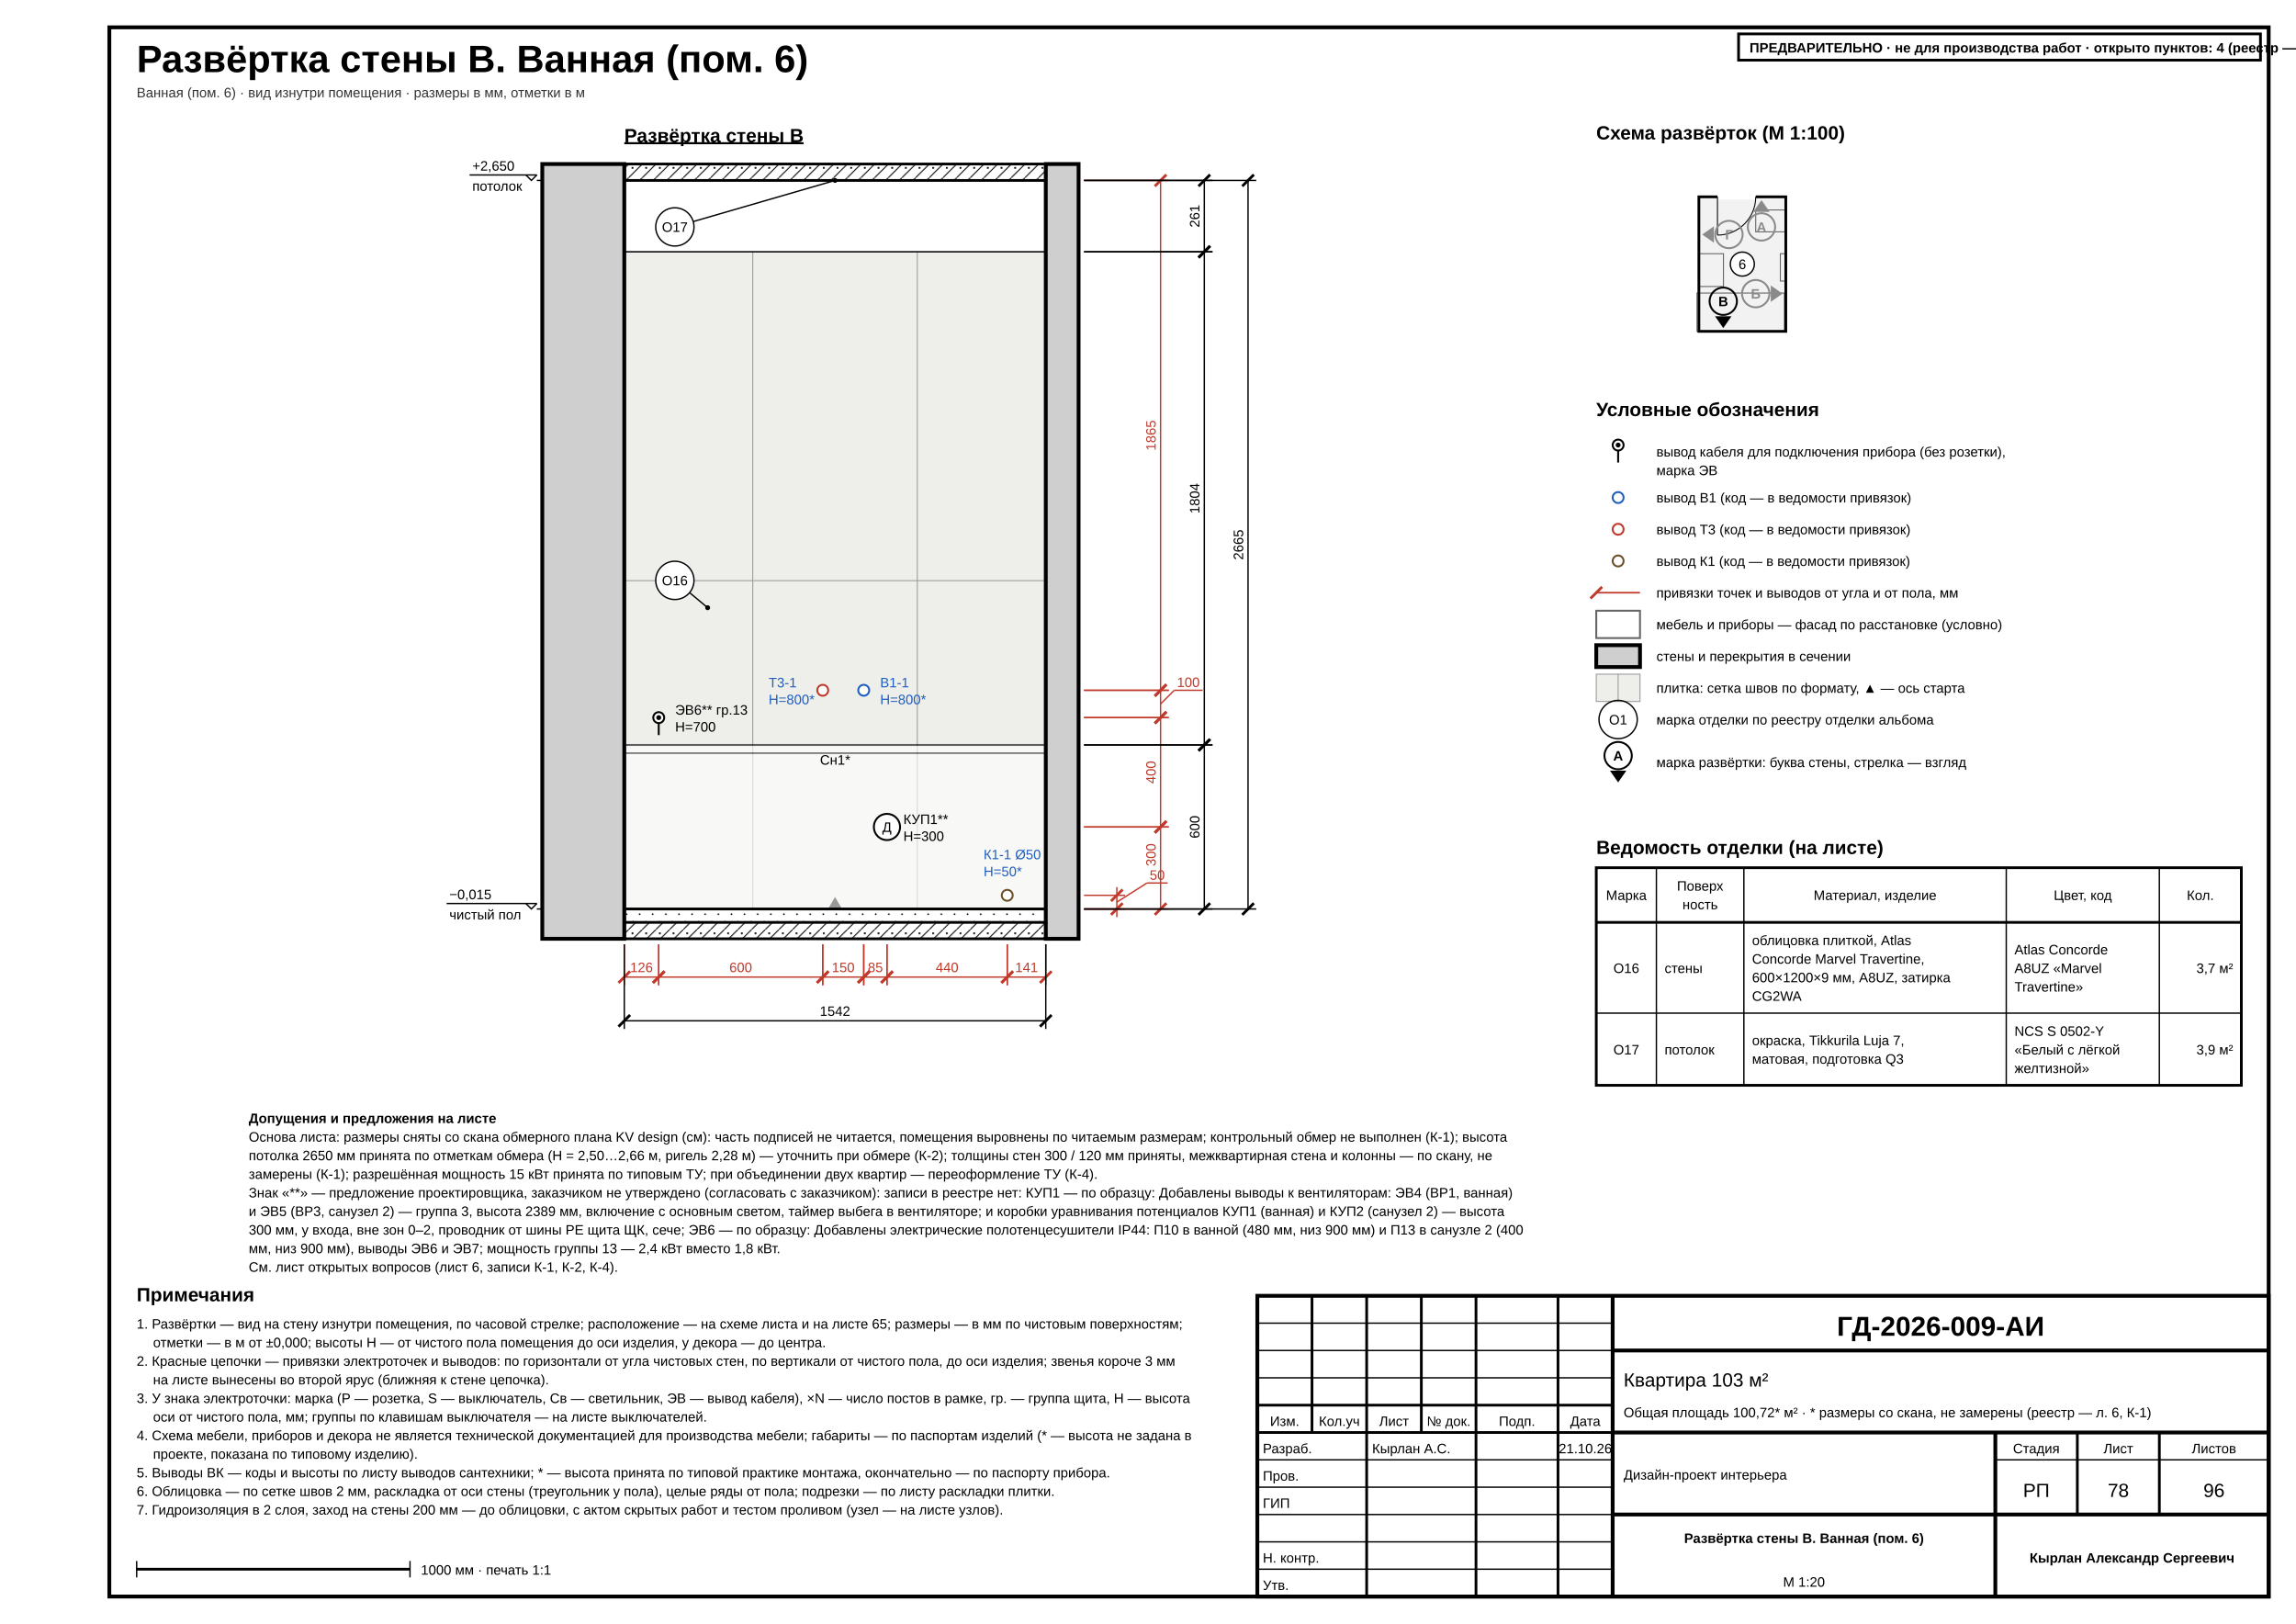
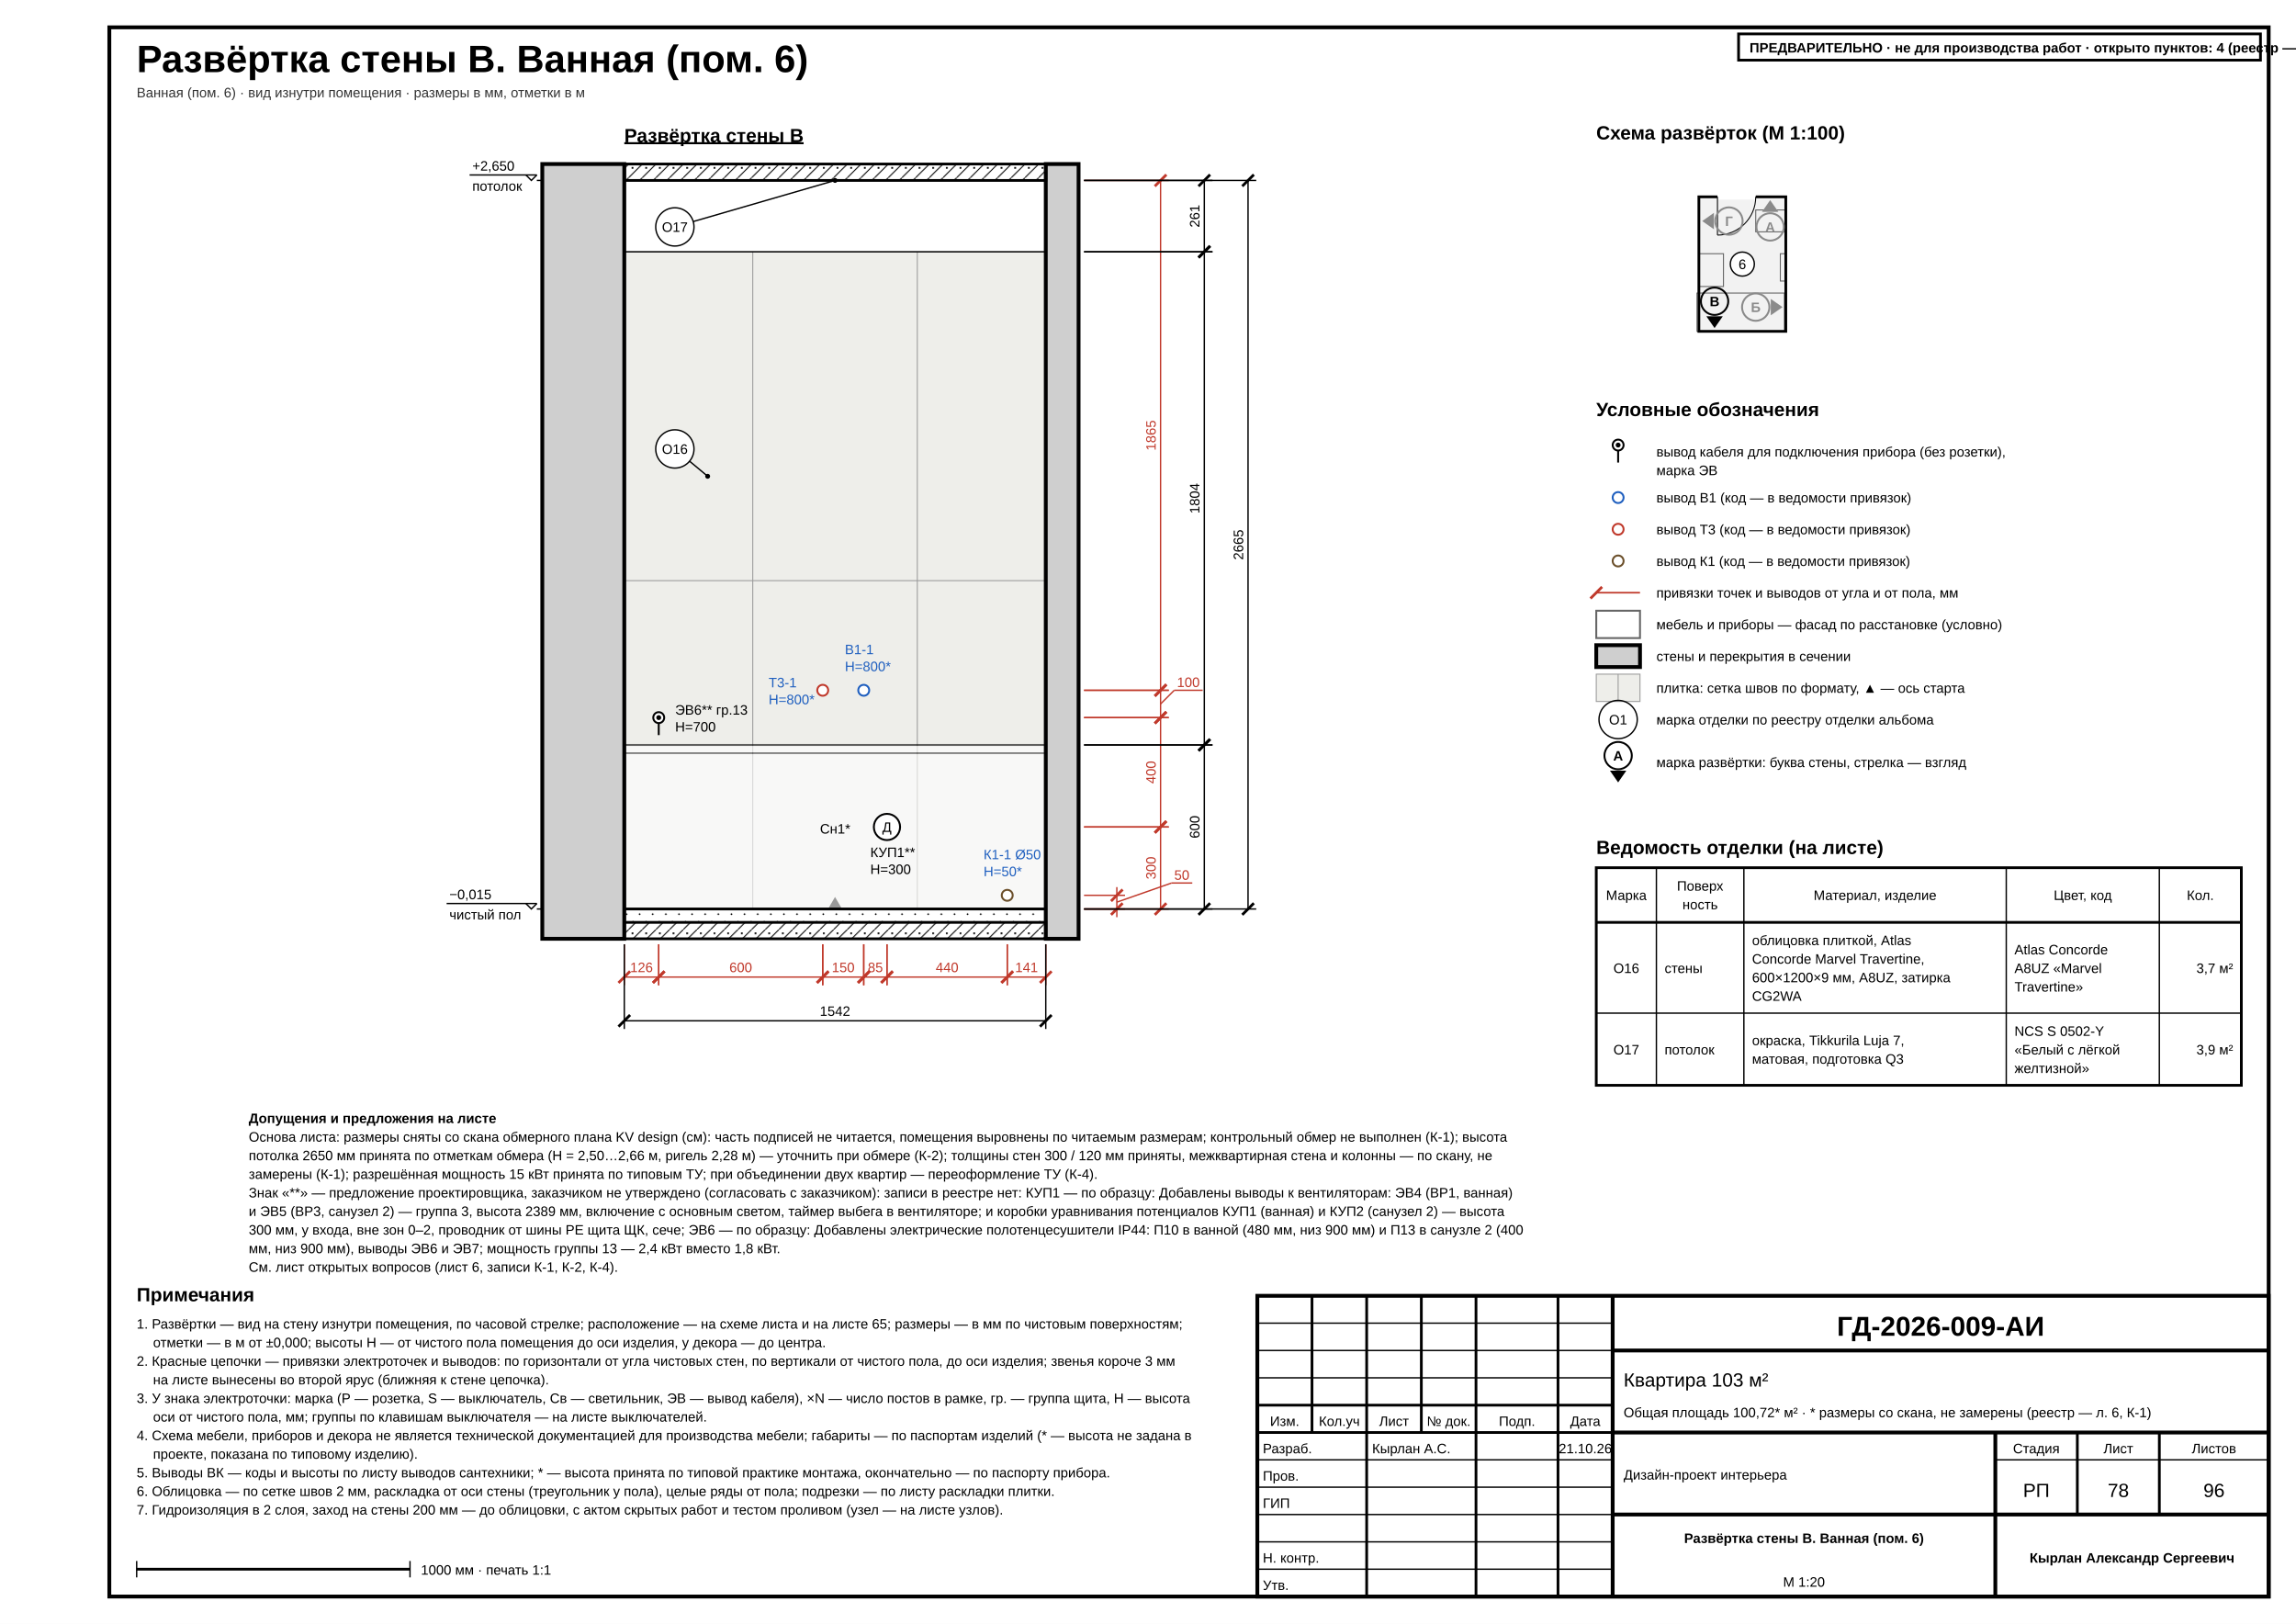
<svg xmlns="http://www.w3.org/2000/svg" width="420mm" height="297mm" viewBox="0 0 420 297" font-family="'GOST type A','ISOCPEUR','Arial Narrow',Arial,sans-serif" data-sheet="elevation" data-scale="1:20">
  <rect width="420" height="297" fill="#fff" />
  <rect x="20" y="5" width="395" height="287" fill="none" stroke="#000" stroke-width="0.7" />
  <text x="25" y="13.2" font-size="7" font-weight="700" fill="#000">Развёртка стены В. Ванная (пом. 6)</text>
  <text x="25" y="17.8" font-size="2.5" fill="#333">Ванная (пом. 6) · вид изнутри помещения · размеры в мм, отметки в м</text>
  <defs>
    <pattern id="h-concrete" patternUnits="userSpaceOnUse" width="2.5" height="2.5">
      <line x1="0" y1="2.5" x2="2.5" y2="0" stroke="#000" stroke-width="0.18" />
      <circle cx="0.7" cy="0.7" r="0.18" fill="#000" />
    </pattern>
    <pattern id="h-screed" patternUnits="userSpaceOnUse" width="2.4" height="2.4">
      <circle cx="0.6" cy="0.6" r="0.16" fill="#000" />
      <circle cx="1.8" cy="1.6" r="0.16" fill="#000" />
    </pattern>
  </defs>
  <g data-el="view" data-scale="1:20" data-wall="C">
    <text x="114.2" y="26" font-size="3.5" font-weight="700" text-decoration="underline" fill="#000">Развёртка стены В</text>
    <g data-el="finish-zones">
      <clipPath id="ez-r6C2770">
        <rect x="114.2" y="33" width="77.1" height="133.25" />
      </clipPath>
      <g clip-path="url(#ez-r6C2770)">
        <rect x="114.2" y="46.05" width="77.1" height="120.2" fill="#eeeeea" stroke="none" />
        <g data-el="tile-grid" stroke="#9a9a9a">
          <line x1="137.7" y1="46.05" x2="137.7" y2="166.25" stroke-width="0.18" />
          <line x1="167.8" y1="46.05" x2="167.8" y2="166.25" stroke-width="0.18" />
          <line x1="114.2" y1="106.2" x2="191.3" y2="106.2" stroke-width="0.18" />
          <g data-el="tile-start">
            <path d="M 151.35 166.45 L 152.75 164.05 L 154.15 166.45 Z" fill="#000" stroke="none" />
          </g>
        </g>
        <line x1="114.2" y1="46.05" x2="191.3" y2="46.05" stroke="#000" stroke-width="0.25" />
      </g>
    </g>
    <g data-el="openings" />
    <g data-el="furniture" opacity="0.6">
      <rect x="114.25" y="136.25" width="77.05" height="30" fill="#fff" stroke="#000" stroke-width="0.35" />
      <line x1="114.25" y1="137.75" x2="191.3" y2="137.75" stroke="#000" stroke-width="0.25" />
    </g>
-     <text x="152.78" y="139.85" font-size="2.5" text-anchor="middle" fill="#000">Сн1*</text>
+     <text x="152.78" y="152.45" font-size="2.5" text-anchor="middle" fill="#000">Сн1*</text>
    <g data-el="walls">
      <rect x="99.2" y="30" width="15" height="141.7" fill="#cfcfcf" stroke="#000" stroke-width="0.7" />
      <rect x="191.3" y="30" width="6" height="141.7" fill="#cfcfcf" stroke="#000" stroke-width="0.7" />
      <rect x="114.2" y="30" width="77.1" height="3" fill="url(#h-concrete)" stroke="#000" stroke-width="0.5" />
      <rect x="114.2" y="168.7" width="77.1" height="3" fill="url(#h-concrete)" stroke="#000" stroke-width="0.5" />
      <rect x="114.2" y="166.25" width="77.1" height="2.45" fill="url(#h-screed)" stroke="#000" stroke-width="0.25" />
      <line x1="114.2" y1="166.25" x2="191.3" y2="166.25" stroke="#000" stroke-width="0.5" />
    </g>
    <g data-el="el-points">
      <g data-el="el-point" data-kind="bonding" data-id="КУП1" data-h="300">
        <circle cx="162.25" cy="151.25" r="2.4" fill="#fff" stroke="#000" stroke-width="0.35" />
        <text x="162.25" y="152.15" font-size="2.5" text-anchor="middle" fill="#000">Д</text>
      </g>
      <g data-el="el-point" data-kind="outlet" data-id="ЭВ6" data-h="700">
        <line x1="120.5" y1="134.45" x2="120.5" y2="132.25" stroke="#000" stroke-width="0.35" />
        <circle cx="120.5" cy="131.25" r="1" fill="#fff" stroke="#000" stroke-width="0.35" />
        <circle cx="120.5" cy="131.25" r="0.45" fill="#000" />
      </g>
      <g data-el="pl-outlet" data-index="В1" data-h="800">
        <g data-el="pl-outlet" data-index="В1">
          <circle cx="158" cy="126.25" r="1" fill="#fff" stroke="#1f5fbf" stroke-width="0.35" />
        </g>
      </g>
      <g data-el="pl-outlet" data-index="Т3" data-h="800">
        <g data-el="pl-outlet" data-index="Т3">
          <circle cx="150.5" cy="126.25" r="1" fill="#fff" stroke="#c0392b" stroke-width="0.35" />
        </g>
      </g>
      <g data-el="pl-outlet" data-index="К1" data-h="50">
        <g data-el="pl-outlet" data-index="К1">
          <circle cx="184.25" cy="163.75" r="1" fill="#fff" stroke="#6b4f2a" stroke-width="0.35" />
        </g>
      </g>
    </g>
    <g data-el="el-labels">
-       <text x="165.25" y="150.7" font-size="2.5" fill="#000" textLength="5.11" lengthAdjust="spacingAndGlyphs">КУП1**</text>
-       <text x="165.25" y="153.8" font-size="2.5" fill="#000">Н=300</text>
+       <text x="159.2" y="156.75" font-size="2.5" fill="#000" textLength="5.11" lengthAdjust="spacingAndGlyphs">КУП1**</text>
+       <text x="159.2" y="159.85" font-size="2.5" fill="#000">Н=300</text>
      <text x="123.5" y="130.7" font-size="2.5" fill="#000" textLength="9.35" lengthAdjust="spacingAndGlyphs">ЭВ6** гр.13</text>
      <text x="123.5" y="133.8" font-size="2.5" fill="#000">Н=700</text>
-       <text x="161" y="125.7" font-size="2.5" fill="#1f5fbf">В1-1</text>
-       <text x="161" y="128.8" font-size="2.5" fill="#1f5fbf">Н=800*</text>
+       <text x="154.55" y="119.65" font-size="2.5" fill="#1f5fbf">В1-1</text>
+       <text x="154.55" y="122.75" font-size="2.5" fill="#1f5fbf">Н=800*</text>
      <text x="140.6" y="125.7" font-size="2.5" fill="#1f5fbf">Т3-1</text>
      <text x="140.6" y="128.8" font-size="2.5" fill="#1f5fbf">Н=800*</text>
      <text x="179.92" y="157.15" font-size="2.5" fill="#1f5fbf">К1-1 Ø50</text>
      <text x="179.92" y="160.25" font-size="2.5" fill="#1f5fbf">Н=50*</text>
    </g>
    <g data-el="finish-marks">
      <g data-el="finish-mark">
-         <line x1="126.14" y1="108.39" x2="129.45" y2="111.15" stroke="#000" stroke-width="0.25" />
-         <circle cx="129.45" cy="111.15" r="0.45" fill="#000" />
-         <circle cx="123.45" cy="106.15" r="3.5" fill="#fff" stroke="#000" stroke-width="0.25" />
-         <text x="123.45" y="107.05" font-size="2.5" text-anchor="middle" fill="#000">О16</text>
+         <line x1="126.14" y1="84.35" x2="129.45" y2="87.11" stroke="#000" stroke-width="0.25" />
+         <circle cx="129.45" cy="87.11" r="0.45" fill="#000" />
+         <circle cx="123.45" cy="82.11" r="3.5" fill="#fff" stroke="#000" stroke-width="0.25" />
+         <text x="123.45" y="83.01" font-size="2.5" text-anchor="middle" fill="#000">О16</text>
      </g>
      <g data-el="finish-mark">
        <line x1="126.81" y1="40.52" x2="152.75" y2="33" stroke="#000" stroke-width="0.25" />
        <circle cx="152.75" cy="33" r="0.45" fill="#000" />
        <circle cx="123.45" cy="41.5" r="3.5" fill="#fff" stroke="#000" stroke-width="0.25" />
        <text x="123.45" y="42.4" font-size="2.5" text-anchor="middle" fill="#000">О17</text>
      </g>
    </g>
    <g data-el="levels">
      <line x1="98.2" y1="166.25" x2="99.2" y2="166.25" stroke="#000" stroke-width="0.25" />
-       <g data-el="level">
+       <g data-el="level" data-v="-15">
        <path d="M 96.2 165.25 L 97.2 166.25 L 98.2 165.25" fill="none" stroke="#000" stroke-width="0.25" />
        <line x1="98.2" y1="165.25" x2="81.7" y2="165.25" stroke="#000" stroke-width="0.25" />
        <text x="82.2" y="164.45" font-size="2.5" fill="#000">−0,015</text>
        <text x="82.2" y="168.15" font-size="2.5" fill="#000">чистый пол</text>
      </g>
      <line x1="98.2" y1="33" x2="99.2" y2="33" stroke="#000" stroke-width="0.25" />
-       <g data-el="level">
+       <g data-el="level" data-v="2650">
        <path d="M 96.2 32 L 97.2 33 L 98.2 32" fill="none" stroke="#000" stroke-width="0.25" />
        <line x1="98.2" y1="32" x2="85.9" y2="32" stroke="#000" stroke-width="0.25" />
        <text x="86.4" y="31.2" font-size="2.5" fill="#000">+2,650</text>
        <text x="86.4" y="34.9" font-size="2.5" fill="#000">потолок</text>
      </g>
    </g>
    <g data-el="dims">
      <g data-a="r6C2770u0" data-b="r6C2770u126">
        <line x1="114.2" y1="172.7" x2="114.2" y2="180.2" stroke="#c0392b" stroke-width="0.25" />
        <line x1="120.5" y1="172.7" x2="120.5" y2="180.2" stroke="#c0392b" stroke-width="0.25" />
        <line x1="114.2" y1="178.7" x2="120.5" y2="178.7" stroke="#c0392b" stroke-width="0.25" />
        <line x1="113.14" y1="179.76" x2="115.26" y2="177.64" stroke="#c0392b" stroke-width="0.5" />
        <line x1="119.44" y1="179.76" x2="121.56" y2="177.64" stroke="#c0392b" stroke-width="0.5" />
        <text x="117.35" y="177.8" font-size="2.5" text-anchor="middle" fill="#c0392b">126</text>
      </g>
      <g data-a="r6C2770u126" data-b="r6C2770u726">
        <line x1="120.5" y1="172.7" x2="120.5" y2="180.2" stroke="#c0392b" stroke-width="0.25" />
        <line x1="150.5" y1="172.7" x2="150.5" y2="180.2" stroke="#c0392b" stroke-width="0.25" />
        <line x1="120.5" y1="178.7" x2="150.5" y2="178.7" stroke="#c0392b" stroke-width="0.25" />
        <line x1="119.44" y1="179.76" x2="121.56" y2="177.64" stroke="#c0392b" stroke-width="0.5" />
        <line x1="149.44" y1="179.76" x2="151.56" y2="177.64" stroke="#c0392b" stroke-width="0.5" />
        <text x="135.5" y="177.8" font-size="2.5" text-anchor="middle" fill="#c0392b">600</text>
      </g>
      <g data-a="r6C2770u726" data-b="r6C2770u876">
        <line x1="150.5" y1="172.7" x2="150.5" y2="180.2" stroke="#c0392b" stroke-width="0.25" />
        <line x1="158" y1="172.7" x2="158" y2="180.2" stroke="#c0392b" stroke-width="0.25" />
        <line x1="150.5" y1="178.7" x2="158" y2="178.7" stroke="#c0392b" stroke-width="0.25" />
        <line x1="149.44" y1="179.76" x2="151.56" y2="177.64" stroke="#c0392b" stroke-width="0.5" />
        <line x1="156.94" y1="179.76" x2="159.06" y2="177.64" stroke="#c0392b" stroke-width="0.5" />
        <text x="154.25" y="177.8" font-size="2.5" text-anchor="middle" fill="#c0392b">150</text>
      </g>
      <g data-a="r6C2770u876" data-b="r6C2770u961">
        <line x1="158" y1="172.7" x2="158" y2="180.2" stroke="#c0392b" stroke-width="0.25" />
        <line x1="162.25" y1="172.7" x2="162.25" y2="180.2" stroke="#c0392b" stroke-width="0.25" />
        <line x1="158" y1="178.7" x2="162.25" y2="178.7" stroke="#c0392b" stroke-width="0.25" />
        <line x1="156.94" y1="179.76" x2="159.06" y2="177.64" stroke="#c0392b" stroke-width="0.5" />
        <line x1="161.19" y1="179.76" x2="163.31" y2="177.64" stroke="#c0392b" stroke-width="0.5" />
        <text x="160.13" y="177.8" font-size="2.5" text-anchor="middle" fill="#c0392b">85</text>
      </g>
      <g data-a="r6C2770u961" data-b="r6C2770u1401">
        <line x1="162.25" y1="172.7" x2="162.25" y2="180.2" stroke="#c0392b" stroke-width="0.25" />
        <line x1="184.25" y1="172.7" x2="184.25" y2="180.2" stroke="#c0392b" stroke-width="0.25" />
        <line x1="162.25" y1="178.7" x2="184.25" y2="178.7" stroke="#c0392b" stroke-width="0.25" />
        <line x1="161.19" y1="179.76" x2="163.31" y2="177.64" stroke="#c0392b" stroke-width="0.5" />
        <line x1="183.19" y1="179.76" x2="185.31" y2="177.64" stroke="#c0392b" stroke-width="0.5" />
        <text x="173.25" y="177.8" font-size="2.5" text-anchor="middle" fill="#c0392b">440</text>
      </g>
      <g data-a="r6C2770u1401" data-b="r6C2770u1542">
        <line x1="184.25" y1="172.7" x2="184.25" y2="180.2" stroke="#c0392b" stroke-width="0.25" />
        <line x1="191.3" y1="172.7" x2="191.3" y2="180.2" stroke="#c0392b" stroke-width="0.25" />
        <line x1="184.25" y1="178.7" x2="191.3" y2="178.7" stroke="#c0392b" stroke-width="0.25" />
        <line x1="183.19" y1="179.76" x2="185.31" y2="177.64" stroke="#c0392b" stroke-width="0.5" />
        <line x1="190.24" y1="179.76" x2="192.36" y2="177.64" stroke="#c0392b" stroke-width="0.5" />
        <text x="187.78" y="177.8" font-size="2.5" text-anchor="middle" fill="#c0392b">141</text>
      </g>
      <g data-a="r6C2770u0" data-b="r6C2770u1542" data-control="1">
        <line x1="114.2" y1="172.7" x2="114.2" y2="188.2" stroke="#000" stroke-width="0.25" />
        <line x1="191.3" y1="172.7" x2="191.3" y2="188.2" stroke="#000" stroke-width="0.25" />
        <line x1="114.2" y1="186.7" x2="191.3" y2="186.7" stroke="#000" stroke-width="0.25" />
        <line x1="113.14" y1="187.76" x2="115.26" y2="185.64" stroke="#000" stroke-width="0.5" />
        <line x1="190.24" y1="187.76" x2="192.36" y2="185.64" stroke="#000" stroke-width="0.5" />
        <text x="152.75" y="185.8" font-size="2.5" text-anchor="middle" fill="#000">1542</text>
      </g>
      <g data-a="r6C2770h0" data-b="r6C2770h50" data-tier="2">
        <line x1="198.3" y1="163.75" x2="205.8" y2="163.75" stroke="#c0392b" stroke-width="0.25" />
        <line x1="198.3" y1="166.25" x2="205.8" y2="166.25" stroke="#c0392b" stroke-width="0.25" />
        <line x1="204.3" y1="162.25" x2="204.3" y2="167.75" stroke="#c0392b" stroke-width="0.25" />
        <line x1="203.24" y1="164.81" x2="205.36" y2="162.69" stroke="#c0392b" stroke-width="0.5" />
        <line x1="203.24" y1="167.31" x2="205.36" y2="165.19" stroke="#c0392b" stroke-width="0.5" />
        <g data-el="dim-shelf">
-           <line x1="204.3" y1="165" x2="209.8" y2="161.5" stroke="#c0392b" stroke-width="0.25" />
-           <line x1="209.8" y1="161.5" x2="213.6" y2="161.5" stroke="#c0392b" stroke-width="0.25" />
-           <text x="210.3" y="160.9" font-size="2.5" fill="#c0392b">50</text>
+           <line x1="204.3" y1="165" x2="214.3" y2="161.5" stroke="#c0392b" stroke-width="0.25" />
+           <line x1="214.3" y1="161.5" x2="218.1" y2="161.5" stroke="#c0392b" stroke-width="0.25" />
+           <text x="214.8" y="160.9" font-size="2.5" fill="#c0392b">50</text>
        </g>
      </g>
      <g data-a="r6C2770h0" data-b="r6C2770h300">
        <line x1="198.3" y1="151.25" x2="213.8" y2="151.25" stroke="#c0392b" stroke-width="0.25" />
        <line x1="198.3" y1="166.25" x2="213.8" y2="166.25" stroke="#c0392b" stroke-width="0.25" />
        <line x1="212.3" y1="151.25" x2="212.3" y2="166.25" stroke="#c0392b" stroke-width="0.25" />
        <line x1="211.24" y1="152.31" x2="213.36" y2="150.19" stroke="#c0392b" stroke-width="0.5" />
        <line x1="211.24" y1="167.31" x2="213.36" y2="165.19" stroke="#c0392b" stroke-width="0.5" />
-         <text x="211.4" y="156.35" font-size="2.5" text-anchor="middle" transform="rotate(-90 211.4 156.35)" fill="#c0392b">300</text>
+         <text x="211.4" y="158.75" font-size="2.5" text-anchor="middle" transform="rotate(-90 211.4 158.75)" fill="#c0392b">300</text>
      </g>
      <g data-a="r6C2770h300" data-b="r6C2770h700">
        <line x1="198.3" y1="131.25" x2="213.8" y2="131.25" stroke="#c0392b" stroke-width="0.25" />
        <line x1="198.3" y1="151.25" x2="213.8" y2="151.25" stroke="#c0392b" stroke-width="0.25" />
        <line x1="212.3" y1="131.25" x2="212.3" y2="151.25" stroke="#c0392b" stroke-width="0.25" />
        <line x1="211.24" y1="132.31" x2="213.36" y2="130.19" stroke="#c0392b" stroke-width="0.5" />
        <line x1="211.24" y1="152.31" x2="213.36" y2="150.19" stroke="#c0392b" stroke-width="0.5" />
        <text x="211.4" y="141.25" font-size="2.5" text-anchor="middle" transform="rotate(-90 211.4 141.25)" fill="#c0392b">400</text>
      </g>
      <g data-a="r6C2770h700" data-b="r6C2770h800">
        <line x1="198.3" y1="126.25" x2="213.8" y2="126.25" stroke="#c0392b" stroke-width="0.25" />
        <line x1="198.3" y1="131.25" x2="213.8" y2="131.25" stroke="#c0392b" stroke-width="0.25" />
        <line x1="212.3" y1="126.25" x2="212.3" y2="131.25" stroke="#c0392b" stroke-width="0.25" />
        <line x1="211.24" y1="127.31" x2="213.36" y2="125.19" stroke="#c0392b" stroke-width="0.5" />
        <line x1="211.24" y1="132.31" x2="213.36" y2="130.19" stroke="#c0392b" stroke-width="0.5" />
        <g data-el="dim-shelf">
          <line x1="212.3" y1="128.75" x2="214.8" y2="126.25" stroke="#c0392b" stroke-width="0.25" />
          <line x1="214.8" y1="126.25" x2="220" y2="126.25" stroke="#c0392b" stroke-width="0.25" />
          <text x="215.3" y="125.65" font-size="2.5" fill="#c0392b">100</text>
        </g>
      </g>
      <g data-a="r6C2770h800" data-b="r6C2770h2665">
        <line x1="198.3" y1="33" x2="213.8" y2="33" stroke="#c0392b" stroke-width="0.25" />
        <line x1="198.3" y1="126.25" x2="213.8" y2="126.25" stroke="#c0392b" stroke-width="0.25" />
        <line x1="212.3" y1="33" x2="212.3" y2="126.25" stroke="#c0392b" stroke-width="0.25" />
        <line x1="211.24" y1="34.06" x2="213.36" y2="31.94" stroke="#c0392b" stroke-width="0.5" />
        <line x1="211.24" y1="127.31" x2="213.36" y2="125.19" stroke="#c0392b" stroke-width="0.5" />
        <text x="211.4" y="79.63" font-size="2.5" text-anchor="middle" transform="rotate(-90 211.4 79.63)" fill="#c0392b">1865</text>
      </g>
      <g data-a="r6C2770h0" data-b="r6C2770h600">
        <line x1="198.3" y1="136.25" x2="221.8" y2="136.25" stroke="#000" stroke-width="0.25" />
        <line x1="198.3" y1="166.25" x2="221.8" y2="166.25" stroke="#000" stroke-width="0.25" />
        <line x1="220.3" y1="136.25" x2="220.3" y2="166.25" stroke="#000" stroke-width="0.25" />
        <line x1="219.24" y1="137.31" x2="221.36" y2="135.19" stroke="#000" stroke-width="0.5" />
        <line x1="219.24" y1="167.31" x2="221.36" y2="165.19" stroke="#000" stroke-width="0.5" />
        <text x="219.4" y="151.25" font-size="2.5" text-anchor="middle" transform="rotate(-90 219.4 151.25)" fill="#000">600</text>
      </g>
      <g data-a="r6C2770h600" data-b="r6C2770h2404">
        <line x1="198.3" y1="46.05" x2="221.8" y2="46.05" stroke="#000" stroke-width="0.25" />
        <line x1="198.3" y1="136.25" x2="221.8" y2="136.25" stroke="#000" stroke-width="0.25" />
        <line x1="220.3" y1="46.05" x2="220.3" y2="136.25" stroke="#000" stroke-width="0.25" />
        <line x1="219.24" y1="47.11" x2="221.36" y2="44.99" stroke="#000" stroke-width="0.5" />
        <line x1="219.24" y1="137.31" x2="221.36" y2="135.19" stroke="#000" stroke-width="0.5" />
        <text x="219.4" y="91.15" font-size="2.5" text-anchor="middle" transform="rotate(-90 219.4 91.15)" fill="#000">1804</text>
      </g>
      <g data-a="r6C2770h2404" data-b="r6C2770h2665">
        <line x1="198.3" y1="33" x2="221.8" y2="33" stroke="#000" stroke-width="0.25" />
        <line x1="198.3" y1="46.05" x2="221.8" y2="46.05" stroke="#000" stroke-width="0.25" />
        <line x1="220.3" y1="33" x2="220.3" y2="46.05" stroke="#000" stroke-width="0.25" />
        <line x1="219.24" y1="34.06" x2="221.36" y2="31.94" stroke="#000" stroke-width="0.5" />
        <line x1="219.24" y1="47.11" x2="221.36" y2="44.99" stroke="#000" stroke-width="0.5" />
        <text x="219.4" y="39.52" font-size="2.5" text-anchor="middle" transform="rotate(-90 219.4 39.52)" fill="#000">261</text>
      </g>
      <g data-a="r6C2770h0" data-b="r6C2770h2665" data-control="1">
        <line x1="198.3" y1="33" x2="229.8" y2="33" stroke="#000" stroke-width="0.25" />
        <line x1="198.3" y1="166.25" x2="229.8" y2="166.25" stroke="#000" stroke-width="0.25" />
        <line x1="228.3" y1="33" x2="228.3" y2="166.25" stroke="#000" stroke-width="0.25" />
        <line x1="227.24" y1="34.06" x2="229.36" y2="31.94" stroke="#000" stroke-width="0.5" />
        <line x1="227.24" y1="167.31" x2="229.36" y2="165.19" stroke="#000" stroke-width="0.5" />
        <text x="227.4" y="99.63" font-size="2.5" text-anchor="middle" transform="rotate(-90 227.4 99.63)" fill="#000">2665</text>
      </g>
    </g>
  </g>
  <g data-el="elev-key">
    <text x="292" y="25.5" font-size="3.5" font-weight="700" fill="#000">Схема развёрток (М 1:100)</text>
    <path d="M 310.77 36 L 326.67 36 L 326.67 60.6 L 310.77 60.6 Z" fill="#f2f2f2" stroke="#000" stroke-width="0.5" />
    <g opacity="0.6">
      <rect x="310.42" y="53.6" width="16" height="7" fill="none" stroke="#000" stroke-width="0.18" />
      <rect x="321.17" y="38.4" width="5.5" height="4" fill="none" stroke="#000" stroke-width="0.18" />
      <rect x="310.77" y="46.4" width="4.5" height="6" fill="none" stroke="#000" stroke-width="0.18" />
      <rect x="325.67" y="46.4" width="1" height="5" fill="none" stroke="#000" stroke-width="0.18" />
    </g>
    <rect x="314.17" y="35.5" width="7" height="1" fill="#fff" stroke="none" />
    <line x1="314.17" y1="36" x2="314.17" y2="43" stroke="#000" stroke-width="0.18" />
    <path d="M 314.17 43 A 7 7 0 0 0 321.17 36" fill="none" stroke="#000" stroke-width="0.18" />
    <g data-el="elev-mark" data-wall="A">
-       <text x="322.22" y="42.4" font-size="2.5" text-anchor="middle" font-weight="700" fill="#8a8a8a">А</text>
-       <path d="M 322.22 36.6 L 323.72 38.75 L 320.72 38.75 Z" fill="#8a8a8a" />
-       <circle cx="322.22" cy="41.5" r="2.5" fill="none" stroke="#8a8a8a" stroke-width="0.35" />
+       <text x="323.81" y="42.4" font-size="2.5" text-anchor="middle" font-weight="700" fill="#8a8a8a">А</text>
+       <path d="M 323.81 36.6 L 325.31 38.75 L 322.31 38.75 Z" fill="#8a8a8a" />
+       <circle cx="323.81" cy="41.5" r="2.5" fill="none" stroke="#8a8a8a" stroke-width="0.35" />
    </g>
    <g data-el="elev-mark" data-wall="B">
-       <text x="321.17" y="54.61" font-size="2.5" text-anchor="middle" font-weight="700" fill="#8a8a8a">Б</text>
-       <path d="M 326.07 53.71 L 323.92 55.21 L 323.92 52.21 Z" fill="#8a8a8a" />
-       <circle cx="321.17" cy="53.71" r="2.5" fill="none" stroke="#8a8a8a" stroke-width="0.35" />
+       <text x="321.17" y="57.07" font-size="2.5" text-anchor="middle" font-weight="700" fill="#8a8a8a">Б</text>
+       <path d="M 326.07 56.17 L 323.92 57.67 L 323.92 54.67 Z" fill="#8a8a8a" />
+       <circle cx="321.17" cy="56.17" r="2.5" fill="none" stroke="#8a8a8a" stroke-width="0.35" />
    </g>
    <g data-el="elev-mark" data-wall="C">
-       <text x="315.23" y="56" font-size="2.5" text-anchor="middle" font-weight="700" fill="#000">В</text>
-       <path d="M 315.23 60 L 313.73 57.85 L 316.73 57.85 Z" fill="#000" />
-       <circle cx="315.23" cy="55.1" r="2.5" fill="none" stroke="#000" stroke-width="0.35" />
+       <text x="313.64" y="56" font-size="2.5" text-anchor="middle" font-weight="700" fill="#000">В</text>
+       <path d="M 313.64 60 L 312.14 57.85 L 315.14 57.85 Z" fill="#000" />
+       <circle cx="313.64" cy="55.1" r="2.5" fill="none" stroke="#000" stroke-width="0.35" />
    </g>
    <g data-el="elev-mark" data-wall="D">
-       <text x="316.27" y="43.79" font-size="2.5" text-anchor="middle" font-weight="700" fill="#8a8a8a">Г</text>
-       <path d="M 311.38 42.89 L 313.52 41.39 L 313.52 44.39 Z" fill="#8a8a8a" />
-       <circle cx="316.27" cy="42.89" r="2.5" fill="none" stroke="#8a8a8a" stroke-width="0.35" />
+       <text x="316.27" y="41.33" font-size="2.5" text-anchor="middle" font-weight="700" fill="#8a8a8a">Г</text>
+       <path d="M 311.38 40.43 L 313.52 38.93 L 313.52 41.93 Z" fill="#8a8a8a" />
+       <circle cx="316.27" cy="40.43" r="2.5" fill="none" stroke="#8a8a8a" stroke-width="0.35" />
    </g>
    <g data-el="room-mark">
      <circle cx="318.72" cy="48.3" r="2.2" fill="#fff" stroke="#000" stroke-width="0.25" />
      <text x="318.72" y="49.2" font-size="2.5" text-anchor="middle" fill="#000">6</text>
    </g>
  </g>
  <g data-el="legend">
    <text x="292" y="76.1" font-size="3.5" font-weight="700" fill="#000">Условные обозначения</text>
    <g>
      <line x1="296" y1="84.6" x2="296" y2="82.4" stroke="#000" stroke-width="0.35" />
      <circle cx="296" cy="81.4" r="1" fill="#fff" stroke="#000" stroke-width="0.35" />
      <circle cx="296" cy="81.4" r="0.45" fill="#000" />
    </g>
    <text x="303" y="83.5" font-size="2.5" fill="#000">вывод кабеля для подключения прибора (без розетки),</text>
    <text x="303" y="86.9" font-size="2.5" fill="#000">марка ЭВ</text>
    <g>
      <circle cx="296" cy="91" r="1" fill="#fff" stroke="#1f5fbf" stroke-width="0.35" />
    </g>
    <text x="303" y="91.9" font-size="2.5" fill="#000">вывод В1 (код — в ведомости привязок)</text>
    <g>
      <circle cx="296" cy="96.8" r="1" fill="#fff" stroke="#c0392b" stroke-width="0.35" />
    </g>
    <text x="303" y="97.7" font-size="2.5" fill="#000">вывод Т3 (код — в ведомости привязок)</text>
    <g>
      <circle cx="296" cy="102.6" r="1" fill="#fff" stroke="#6b4f2a" stroke-width="0.35" />
    </g>
    <text x="303" y="103.5" font-size="2.5" fill="#000">вывод К1 (код — в ведомости привязок)</text>
    <g>
      <line x1="290.94" y1="109.46" x2="293.06" y2="107.34" stroke="#c0392b" stroke-width="0.5" />
      <rect x="292" y="108.25" width="8" height="0.3" fill="#c0392b" />
    </g>
    <text x="303" y="109.3" font-size="2.5" fill="#000">привязки точек и выводов от угла и от пола, мм</text>
    <g>
      <rect x="292" y="111.7" width="8" height="5" fill="#fff" stroke="#000" stroke-width="0.35" opacity="0.6" />
    </g>
    <text x="303" y="115.1" font-size="2.5" fill="#000">мебель и приборы — фасад по расстановке (условно)</text>
    <g>
      <rect x="292" y="118" width="8" height="4" fill="#cfcfcf" stroke="#000" stroke-width="0.7" />
    </g>
    <text x="303" y="120.9" font-size="2.5" fill="#000">стены и перекрытия в сечении</text>
    <g>
      <rect x="292" y="123.3" width="8" height="5" fill="#eeeeea" stroke="#9a9a9a" stroke-width="0.18" />
      <line x1="296" y1="123.3" x2="296" y2="128.3" stroke="#9a9a9a" stroke-width="0.18" />
    </g>
    <text x="303" y="126.7" font-size="2.5" fill="#000">плитка: сетка швов по формату, ▲ — ось старта</text>
    <g>
      <text x="296" y="132.5" font-size="2.5" text-anchor="middle" fill="#000">О1</text>
      <circle cx="296" cy="131.6" r="3.5" fill="none" stroke="#000" stroke-width="0.25" />
    </g>
    <text x="303" y="132.5" font-size="2.5" fill="#000">марка отделки по реестру отделки альбома</text>
    <g>
      <g data-wall="C">
        <text x="296" y="139.1" font-size="2.5" text-anchor="middle" font-weight="700" fill="#000">А</text>
        <path d="M 296 143.1 L 294.5 140.95 L 297.5 140.95 Z" fill="#000" />
        <circle cx="296" cy="138.2" r="2.5" fill="none" stroke="#000" stroke-width="0.35" />
      </g>
    </g>
    <text x="303" y="140.3" font-size="2.5" fill="#000">марка развёртки: буква стены, стрелка — взгляд</text>
  </g>
  <g data-el="finish-table">
    <text x="292" y="156.2" font-size="3.5" font-weight="700" fill="#000">Ведомость отделки (на листе)</text>
    <rect x="292" y="158.7" width="118" height="39.8" fill="none" stroke="#000" stroke-width="0.5" />
    <line x1="292" y1="168.7" x2="410" y2="168.7" stroke="#000" stroke-width="0.5" />
    <text x="297.5" y="164.6" font-size="2.5" text-anchor="middle" fill="#000">Марка</text>
    <line x1="303" y1="158.7" x2="303" y2="198.5" stroke="#000" stroke-width="0.25" />
    <text x="311" y="162.9" font-size="2.5" text-anchor="middle" fill="#000">Поверх</text>
    <text x="311" y="166.3" font-size="2.5" text-anchor="middle" fill="#000">ность</text>
    <line x1="319" y1="158.7" x2="319" y2="198.5" stroke="#000" stroke-width="0.25" />
    <text x="343" y="164.6" font-size="2.5" text-anchor="middle" fill="#000">Материал, изделие</text>
    <line x1="367" y1="158.7" x2="367" y2="198.5" stroke="#000" stroke-width="0.25" />
    <text x="381" y="164.6" font-size="2.5" text-anchor="middle" fill="#000">Цвет, код</text>
    <line x1="395" y1="158.7" x2="395" y2="198.5" stroke="#000" stroke-width="0.25" />
    <text x="402.5" y="164.6" font-size="2.5" text-anchor="middle" fill="#000">Кол.</text>
    <g>
      <text x="297.5" y="177.95" font-size="2.5" text-anchor="middle" fill="#000">О16</text>
      <text x="304.5" y="177.95" font-size="2.5" fill="#000">стены</text>
      <text x="320.5" y="172.85" font-size="2.5" fill="#000">облицовка плиткой, Atlas</text>
      <text x="320.5" y="176.25" font-size="2.5" fill="#000">Concorde Marvel Travertine,</text>
      <text x="320.5" y="179.65" font-size="2.5" fill="#000">600×1200×9 мм, A8UZ, затирка</text>
      <text x="320.5" y="183.05" font-size="2.5" fill="#000">CG2WA</text>
      <text x="368.5" y="174.55" font-size="2.5" fill="#000">Atlas Concorde</text>
      <text x="368.5" y="177.95" font-size="2.5" fill="#000">A8UZ «Marvel</text>
      <text x="368.5" y="181.35" font-size="2.5" fill="#000">Travertine»</text>
      <text x="408.5" y="177.95" font-size="2.5" text-anchor="end" fill="#000">3,7 м²</text>
    </g>
    <line x1="292" y1="185.3" x2="410" y2="185.3" stroke="#000" stroke-width="0.25" />
    <g>
      <text x="297.5" y="192.85" font-size="2.5" text-anchor="middle" fill="#000">О17</text>
      <text x="304.5" y="192.85" font-size="2.5" fill="#000">потолок</text>
      <text x="320.5" y="191.15" font-size="2.5" fill="#000">окраска, Tikkurila Luja 7,</text>
      <text x="320.5" y="194.55" font-size="2.5" fill="#000">матовая, подготовка Q3</text>
      <text x="368.5" y="189.45" font-size="2.5" fill="#000">NCS S 0502-Y</text>
      <text x="368.5" y="192.85" font-size="2.5" fill="#000">«Белый с лёгкой</text>
      <text x="368.5" y="196.25" font-size="2.5" fill="#000">желтизной»</text>
      <text x="408.5" y="192.85" font-size="2.5" text-anchor="end" fill="#000">3,9 м²</text>
    </g>
  </g>
  <g data-el="ref-back" data-target="65" />
  <g data-el="notes">
    <text x="25" y="238" font-size="3.5" font-weight="700" fill="#000">Примечания</text>
    <text x="25" y="243" font-size="2.5" fill="#000">1. Развёртки — вид на стену изнутри помещения, по часовой стрелке; расположение — на схеме листа и на листе 65; размеры — в мм по чистовым поверхностям;</text>
    <text x="28" y="246.4" font-size="2.5" fill="#000">отметки — в м от ±0,000; высоты Н — от чистого пола помещения до оси изделия, у декора — до центра.</text>
    <text x="25" y="249.8" font-size="2.5" fill="#000">2. Красные цепочки — привязки электроточек и выводов: по горизонтали от угла чистовых стен, по вертикали от чистого пола, до оси изделия; звенья короче 3 мм</text>
    <text x="28" y="253.2" font-size="2.5" fill="#000">на листе вынесены во второй ярус (ближняя к стене цепочка).</text>
    <text x="25" y="256.6" font-size="2.5" fill="#000">3. У знака электроточки: марка (Р — розетка, S — выключатель, Св — светильник, ЭВ — вывод кабеля), ×N — число постов в рамке, гр. — группа щита, Н — высота</text>
    <text x="28" y="260" font-size="2.5" fill="#000">оси от чистого пола, мм; группы по клавишам выключателя — на листе выключателей.</text>
    <text x="25" y="263.4" font-size="2.5" fill="#000">4. Схема мебели, приборов и декора не является технической документацией для производства мебели; габариты — по паспортам изделий (* — высота не задана в</text>
    <text x="28" y="266.8" font-size="2.5" fill="#000">проекте, показана по типовому изделию).</text>
    <text x="25" y="270.2" font-size="2.5" fill="#000">5. Выводы ВК — коды и высоты по листу выводов сантехники; * — высота принята по типовой практике монтажа, окончательно — по паспорту прибора.</text>
    <text x="25" y="273.6" font-size="2.5" fill="#000">6. Облицовка — по сетке швов 2 мм, раскладка от оси стены (треугольник у пола), целые ряды от пола; подрезки — по листу раскладки плитки.</text>
    <text x="25" y="277" font-size="2.5" fill="#000">7. Гидроизоляция в 2 слоя, заход на стены 200 мм — до облицовки, с актом скрытых работ и тестом проливом (узел — на листе узлов).</text>
  </g>
  <g data-el="scale-bar">
    <line x1="25" y1="287" x2="75" y2="287" stroke="#000" stroke-width="0.5" />
    <line x1="25" y1="285.5" x2="25" y2="288.5" stroke="#000" stroke-width="0.25" />
    <line x1="75" y1="285.5" x2="75" y2="288.5" stroke="#000" stroke-width="0.25" />
    <text x="77" y="288" font-size="2.5" fill="#000">1000 мм · печать 1:1</text>
  </g>
  <g data-el="assumed-notes" data-flags="point:КУП1|point:ЭВ6" data-ids="К-1 К-2 К-4" data-level="0">
    <text x="45.5" y="205.4" font-size="2.5" font-weight="700" fill="#000">Допущения и предложения на листе</text>
    <text x="45.5" y="208.8" font-size="2.5" fill="#000">Основа листа: размеры сняты со скана обмерного плана KV design (см): часть подписей не читается, помещения выровнены по читаемым размерам; контрольный обмер не выполнен (К-1); высота</text>
    <text x="45.5" y="212.2" font-size="2.5" fill="#000">потолка 2650 мм принята по отметкам обмера (Н = 2,50…2,66 м, ригель 2,28 м) — уточнить при обмере (К-2); толщины стен 300 / 120 мм приняты, межквартирная стена и колонны — по скану, не</text>
    <text x="45.5" y="215.6" font-size="2.5" fill="#000">замерены (К-1); разрешённая мощность 15 кВт принята по типовым ТУ; при объединении двух квартир — переоформление ТУ (К-4).</text>
    <text x="45.5" y="219" font-size="2.5" fill="#000">Знак «**» — предложение проектировщика, заказчиком не утверждено (согласовать с заказчиком): записи в реестре нет: КУП1 — по образцу: Добавлены выводы к вентиляторам: ЭВ4 (ВР1, ванная)</text>
    <text x="45.5" y="222.4" font-size="2.5" fill="#000">и ЭВ5 (ВР3, санузел 2) — группа 3, высота 2389 мм, включение с основным светом, таймер выбега в вентиляторе; и коробки уравнивания потенциалов КУП1 (ванная) и КУП2 (санузел 2) — высота</text>
    <text x="45.5" y="225.8" font-size="2.5" fill="#000">300 мм, у входа, вне зон 0–2, проводник от шины PE щита ЩК, сече; ЭВ6 — по образцу: Добавлены электрические полотенцесушители IP44: П10 в ванной (480 мм, низ 900 мм) и П13 в санузле 2 (400</text>
    <text x="45.5" y="229.2" font-size="2.5" fill="#000">мм, низ 900 мм), выводы ЭВ6 и ЭВ7; мощность группы 13 — 2,4 кВт вместо 1,8 кВт.</text>
    <text x="45.5" y="232.6" font-size="2.5" fill="#000">См. лист открытых вопросов (лист 6, записи К-1, К-2, К-4).</text>
  </g>
  <g data-el="stamp">
    <rect x="230" y="237" width="185" height="55" fill="none" stroke="#000" stroke-width="0.7" />
    <line x1="230" y1="242" x2="295" y2="242" stroke="#000" stroke-width="0.25" />
    <line x1="230" y1="247" x2="295" y2="247" stroke="#000" stroke-width="0.25" />
    <line x1="230" y1="252" x2="295" y2="252" stroke="#000" stroke-width="0.25" />
    <line x1="230" y1="257" x2="295" y2="257" stroke="#000" stroke-width="0.5" />
    <line x1="230" y1="262" x2="295" y2="262" stroke="#000" stroke-width="0.5" />
    <line x1="230" y1="267" x2="295" y2="267" stroke="#000" stroke-width="0.25" />
    <line x1="230" y1="272" x2="295" y2="272" stroke="#000" stroke-width="0.25" />
    <line x1="230" y1="277" x2="295" y2="277" stroke="#000" stroke-width="0.25" />
    <line x1="230" y1="282" x2="295" y2="282" stroke="#000" stroke-width="0.25" />
    <line x1="230" y1="287" x2="295" y2="287" stroke="#000" stroke-width="0.25" />
    <line x1="240" y1="237" x2="240" y2="262" stroke="#000" stroke-width="0.5" />
    <line x1="250" y1="237" x2="250" y2="262" stroke="#000" stroke-width="0.5" />
    <line x1="260" y1="237" x2="260" y2="262" stroke="#000" stroke-width="0.5" />
    <line x1="270" y1="237" x2="270" y2="262" stroke="#000" stroke-width="0.5" />
    <line x1="285" y1="237" x2="285" y2="262" stroke="#000" stroke-width="0.5" />
    <line x1="250" y1="262" x2="250" y2="292" stroke="#000" stroke-width="0.5" />
    <line x1="270" y1="262" x2="270" y2="292" stroke="#000" stroke-width="0.5" />
    <line x1="285" y1="262" x2="285" y2="292" stroke="#000" stroke-width="0.5" />
    <line x1="295" y1="237" x2="295" y2="292" stroke="#000" stroke-width="0.7" />
    <text x="235" y="260.8" font-size="2.5" text-anchor="middle" fill="#000">Изм.</text>
    <text x="245" y="260.8" font-size="2.5" text-anchor="middle" fill="#000">Кол.уч</text>
    <text x="255" y="260.8" font-size="2.5" text-anchor="middle" fill="#000">Лист</text>
    <text x="265" y="260.8" font-size="2.5" text-anchor="middle" fill="#000">№ док.</text>
    <text x="277.5" y="260.8" font-size="2.5" text-anchor="middle" fill="#000">Подп.</text>
    <text x="290" y="260.8" font-size="2.5" text-anchor="middle" fill="#000">Дата</text>
    <text x="231" y="265.8" font-size="2.5" fill="#000">Разраб.</text>
    <text x="251" y="265.8" font-size="2.5" fill="#000">Кырлан А.С.</text>
    <text x="290" y="265.8" font-size="2.5" text-anchor="middle" textLength="7.98" lengthAdjust="spacingAndGlyphs" fill="#000">21.10.26</text>
    <text x="231" y="270.8" font-size="2.5" fill="#000">Пров.</text>
    <text x="231" y="275.8" font-size="2.5" fill="#000">ГИП</text>
    <text x="231" y="285.8" font-size="2.5" fill="#000">Н. контр.</text>
    <text x="231" y="290.8" font-size="2.5" fill="#000">Утв.</text>
    <text x="355" y="244.3" font-size="5" text-anchor="middle" font-weight="700" fill="#000">ГД-2026-009-АИ</text>
    <line x1="295" y1="247" x2="415" y2="247" stroke="#000" stroke-width="0.7" />
    <text x="297" y="253.6" font-size="3.5" fill="#000">Квартира 103 м²</text>
    <text x="297" y="259.2" font-size="2.5" fill="#000">Общая площадь 100,72* м² · * размеры со скана, не замерены (реестр — л. 6, К-1)</text>
    <line x1="295" y1="262" x2="415" y2="262" stroke="#000" stroke-width="0.7" />
    <text x="297" y="270.6" font-size="2.5" fill="#000">Дизайн-проект интерьера</text>
    <line x1="365" y1="262" x2="365" y2="292" stroke="#000" stroke-width="0.7" />
    <line x1="365" y1="267" x2="415" y2="267" stroke="#000" stroke-width="0.25" />
    <line x1="380" y1="262" x2="380" y2="277" stroke="#000" stroke-width="0.5" />
    <line x1="395" y1="262" x2="395" y2="277" stroke="#000" stroke-width="0.5" />
    <text x="372.5" y="265.8" font-size="2.5" text-anchor="middle" fill="#000">Стадия</text>
    <text x="387.5" y="265.8" font-size="2.5" text-anchor="middle" fill="#000">Лист</text>
    <text x="405" y="265.8" font-size="2.5" text-anchor="middle" fill="#000">Листов</text>
    <text x="372.5" y="273.8" font-size="3.5" text-anchor="middle" fill="#000">РП</text>
    <text x="387.5" y="273.8" font-size="3.5" text-anchor="middle" fill="#000">78</text>
    <text x="405" y="273.8" font-size="3.5" text-anchor="middle" fill="#000">96</text>
    <line x1="295" y1="277" x2="415" y2="277" stroke="#000" stroke-width="0.7" />
    <text x="330" y="282.2" font-size="2.5" text-anchor="middle" font-weight="700" fill="#000">Развёртка стены В. Ванная (пом. 6)</text>
    <text x="330" y="290.2" font-size="2.5" text-anchor="middle" fill="#000">М 1:20</text>
    <text x="390" y="285.8" font-size="2.5" text-anchor="middle" font-weight="700" fill="#000">Кырлан Александр Сергеевич</text>
  </g>
  <g data-el="release-mark" data-release="preliminary" data-open="4" data-positions="27" data-basis="4">
    <rect x="318.03" y="6.2" width="95.47" height="4.8" fill="#fff" stroke="#000" stroke-width="0.5" />
    <text x="320.03" y="9.6" font-size="2.5" font-weight="700" fill="#000">ПРЕДВАРИТЕЛЬНО · не для производства работ · открыто пунктов: 4 (реестр — л. 6)</text>
  </g>
</svg>
